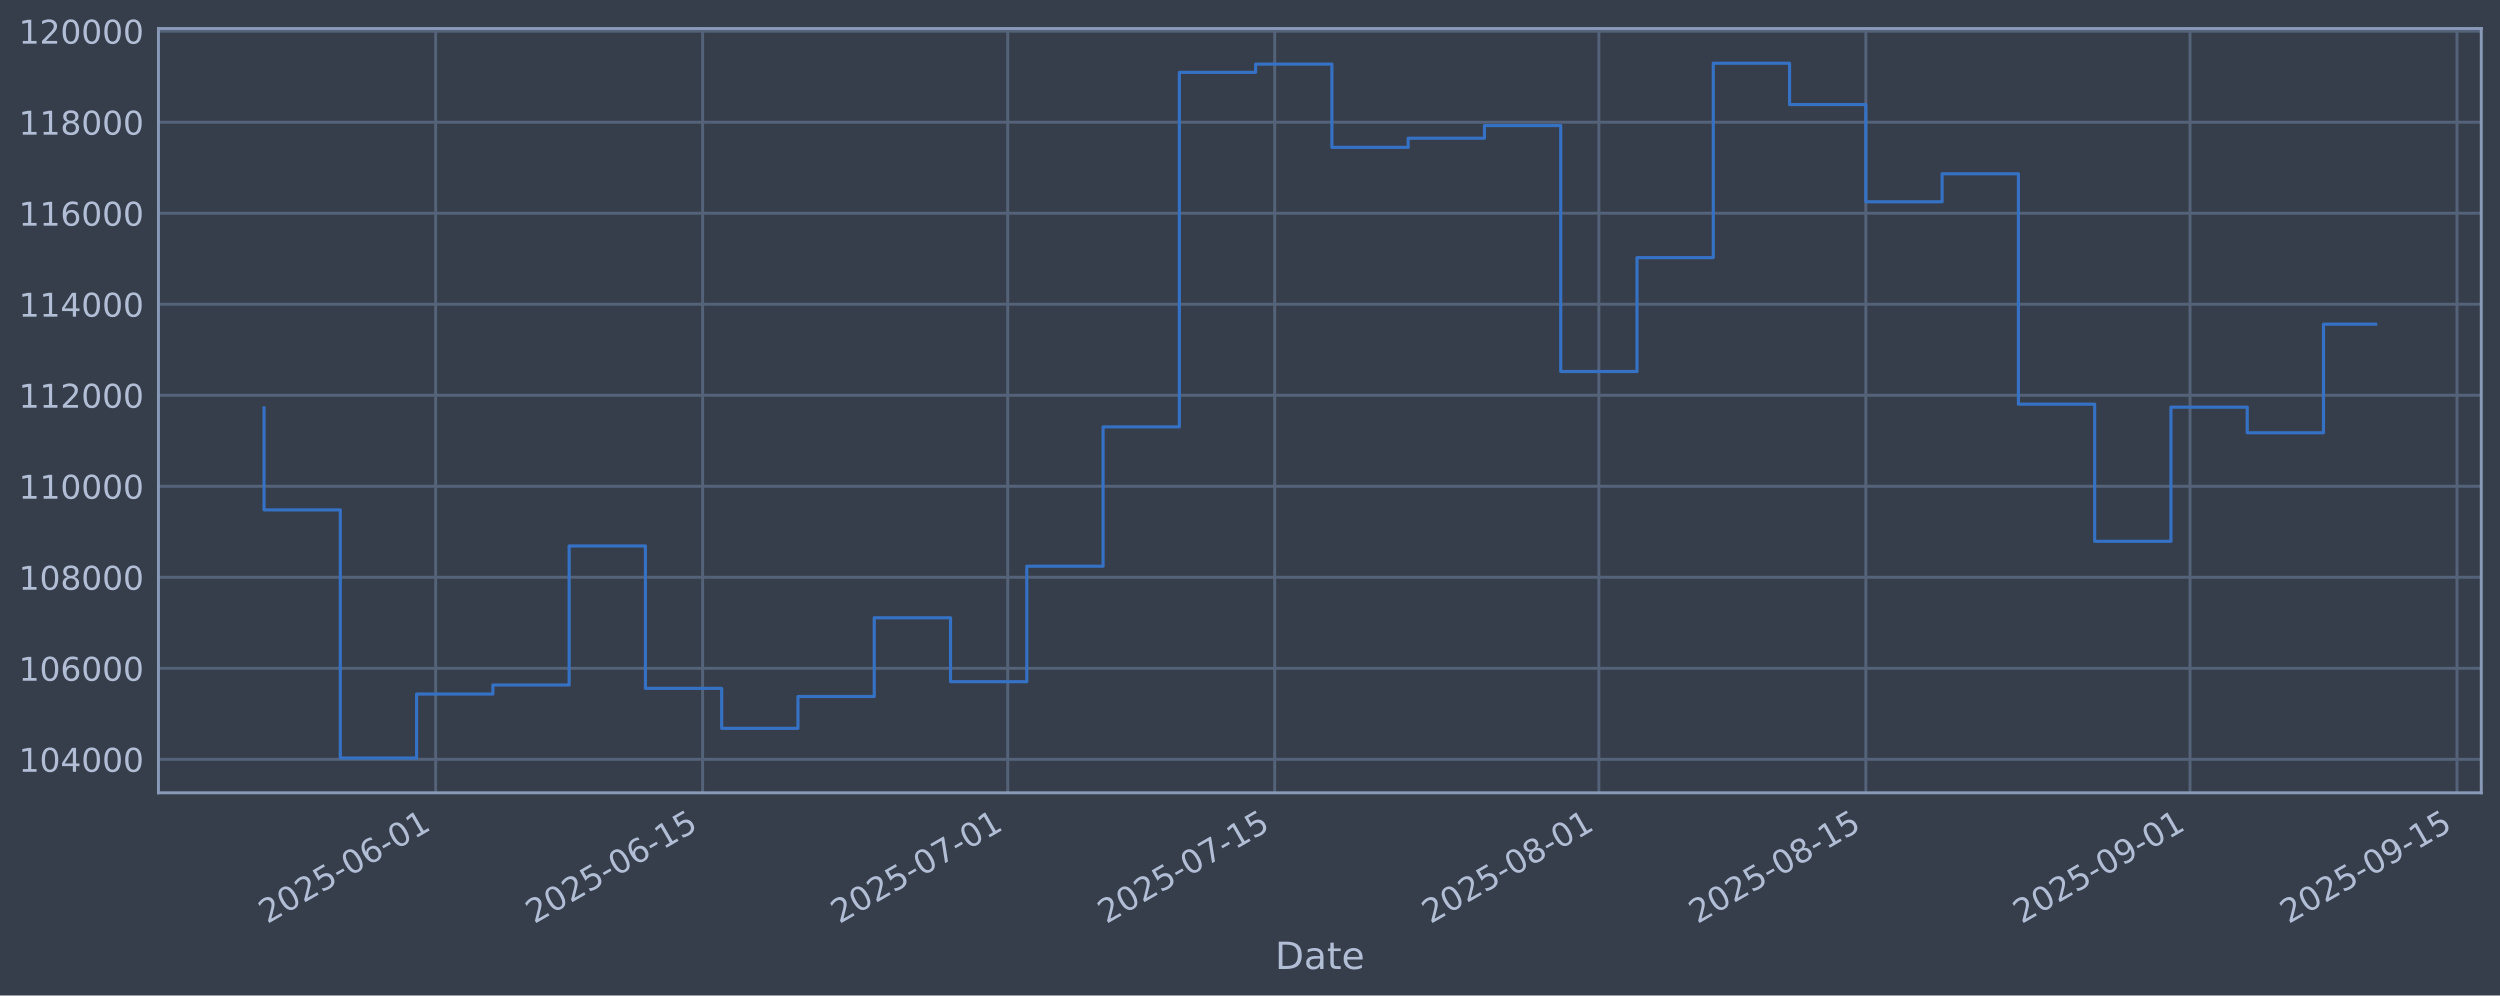
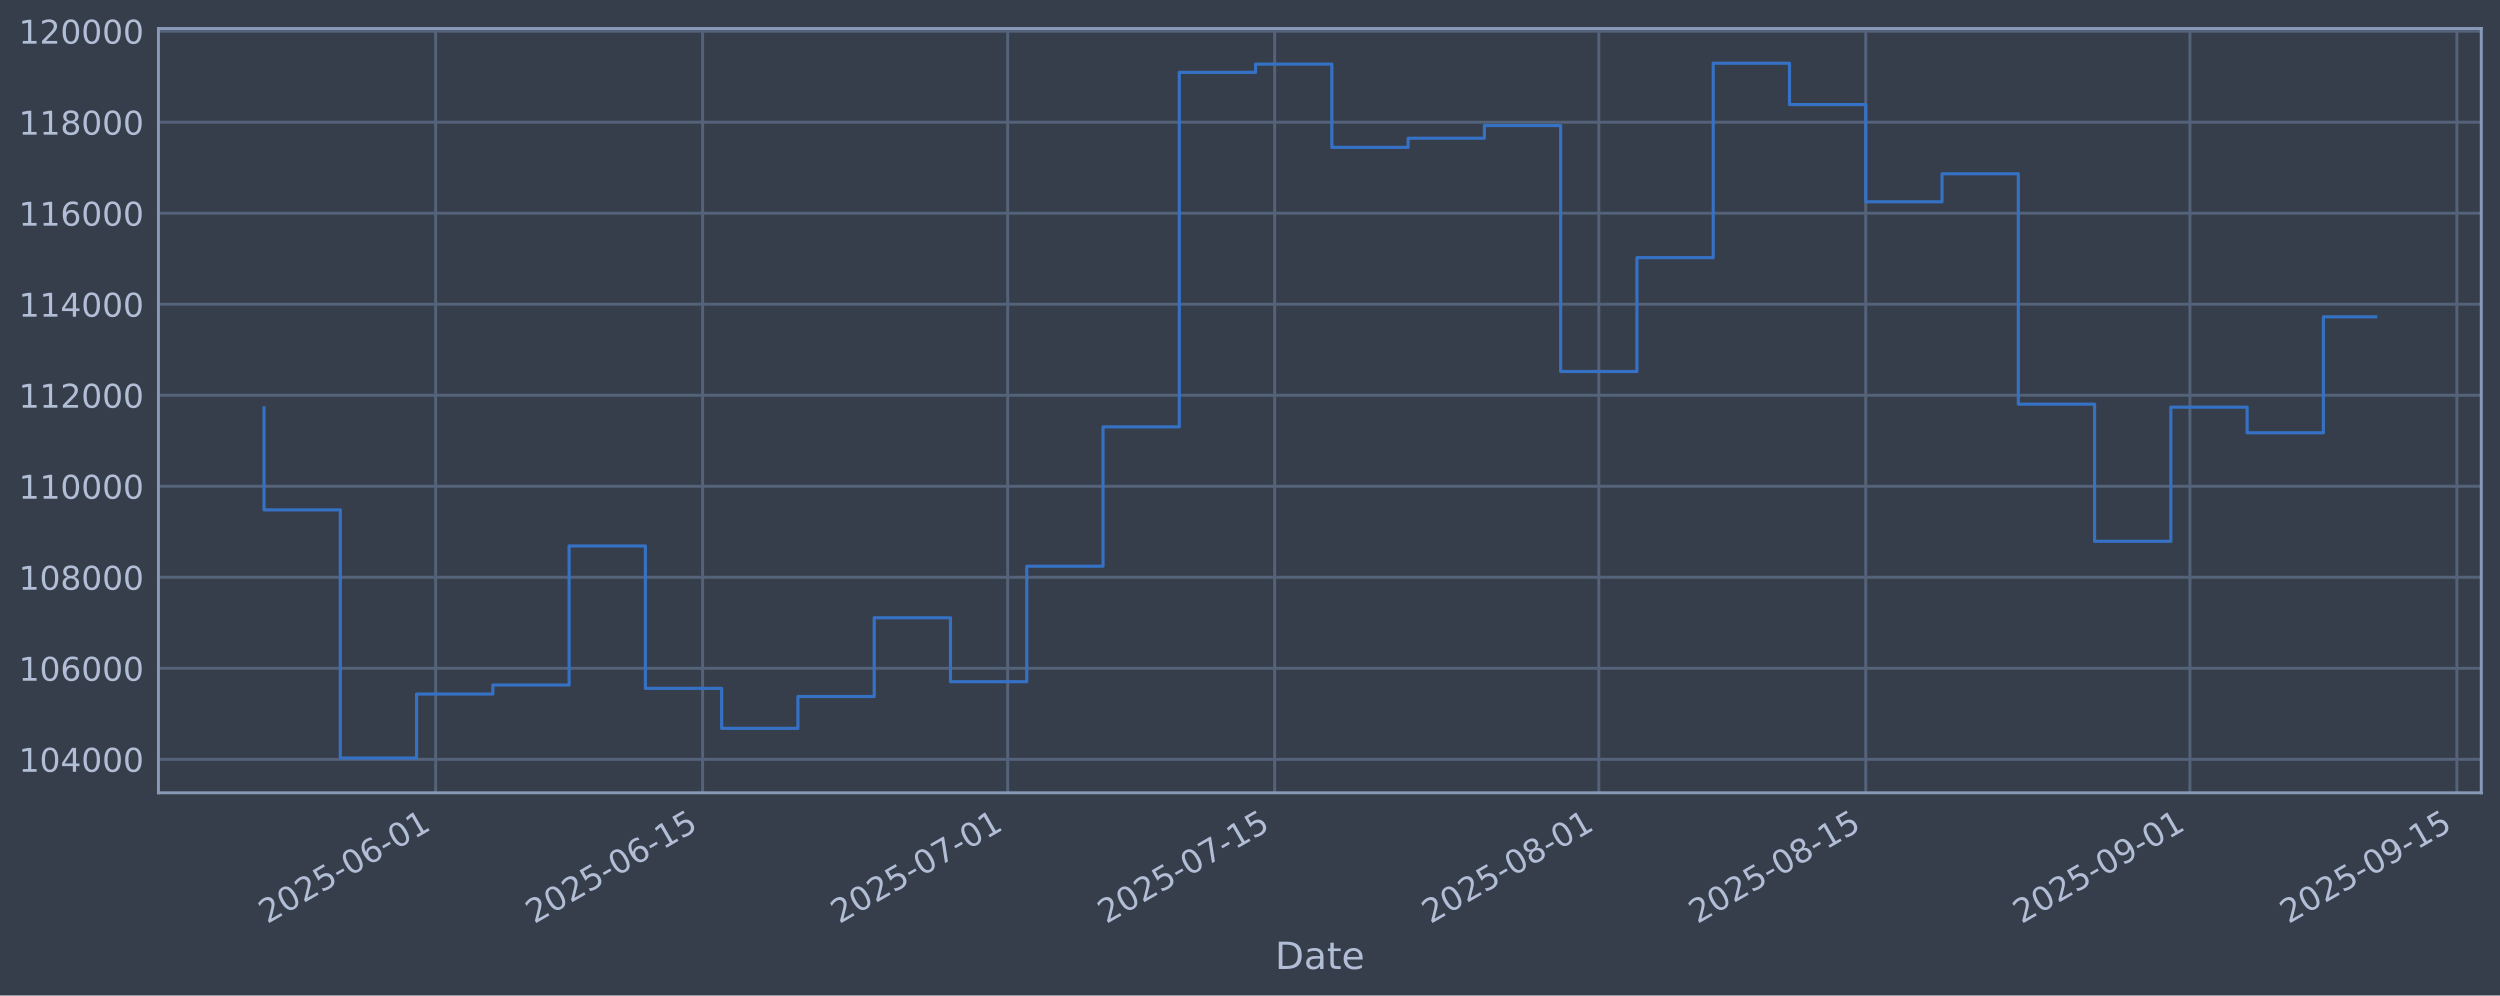
<svg xmlns="http://www.w3.org/2000/svg" xmlns:xlink="http://www.w3.org/1999/xlink" width="960.9pt" height="382.628pt" viewBox="0 0 960.9 382.628" version="1.1">
  <defs>
    <style type="text/css">*{stroke-linejoin: round; stroke-linecap: butt}</style>
  </defs>
  <g id="figure_1">
    <g id="patch_1">
      <path d="M 0 382.628  L 960.9 382.628  L 960.9 0  L 0 0  z " style="fill: #373e4b" />
    </g>
    <g id="axes_1">
      <g id="patch_2">
        <path d="M 60.901 304.718  L 953.701 304.718  L 953.701 10.958  L 60.901 10.958  z " style="fill: #373e4b" />
      </g>
      <g id="matplotlib.axis_1">
        <g id="xtick_1">
          <g id="line2d_1">
-             <path d="M 167.447 304.718  L 167.447 10.958  " clip-path="url(#pea776fb3c2)" style="fill: none; stroke: #546379; stroke-width: 1.12; stroke-linecap: square" />
+             <path d="M 167.444 304.718  L 167.444 10.958  " clip-path="url(#p27a076f632)" style="fill: none; stroke: #546379; stroke-width: 1.12; stroke-linecap: square" />
          </g>
          <g id="line2d_2" />
          <g id="text_1">
-             <g style="fill: #b1bed6" transform="translate(102.7216 355.2226) rotate(-30) scale(0.126 -0.126)">
+             <g style="fill: #b1bed6" transform="translate(102.7183 355.2226) rotate(-30) scale(0.126 -0.126)">
              <defs>
                <path id="DejaVuSans-32" d="M 1228 531  L 3431 531  L 3431 0  L 469 0  L 469 531  Q 828 903 1448 1529  Q 2069 2156 2228 2338  Q 2531 2678 2651 2914  Q 2772 3150 2772 3378  Q 2772 3750 2511 3984  Q 2250 4219 1831 4219  Q 1534 4219 1204 4116  Q 875 4013 500 3803  L 500 4441  Q 881 4594 1212 4672  Q 1544 4750 1819 4750  Q 2544 4750 2975 4387  Q 3406 4025 3406 3419  Q 3406 3131 3298 2873  Q 3191 2616 2906 2266  Q 2828 2175 2409 1742  Q 1991 1309 1228 531  z " transform="scale(0.015625)" />
                <path id="DejaVuSans-30" d="M 2034 4250  Q 1547 4250 1301 3770  Q 1056 3291 1056 2328  Q 1056 1369 1301 889  Q 1547 409 2034 409  Q 2525 409 2770 889  Q 3016 1369 3016 2328  Q 3016 3291 2770 3770  Q 2525 4250 2034 4250  z M 2034 4750  Q 2819 4750 3233 4129  Q 3647 3509 3647 2328  Q 3647 1150 3233 529  Q 2819 -91 2034 -91  Q 1250 -91 836 529  Q 422 1150 422 2328  Q 422 3509 836 4129  Q 1250 4750 2034 4750  z " transform="scale(0.015625)" />
                <path id="DejaVuSans-35" d="M 691 4666  L 3169 4666  L 3169 4134  L 1269 4134  L 1269 2991  Q 1406 3038 1543 3061  Q 1681 3084 1819 3084  Q 2600 3084 3056 2656  Q 3513 2228 3513 1497  Q 3513 744 3044 326  Q 2575 -91 1722 -91  Q 1428 -91 1123 -41  Q 819 9 494 109  L 494 744  Q 775 591 1075 516  Q 1375 441 1709 441  Q 2250 441 2565 725  Q 2881 1009 2881 1497  Q 2881 1984 2565 2268  Q 2250 2553 1709 2553  Q 1456 2553 1204 2497  Q 953 2441 691 2322  L 691 4666  z " transform="scale(0.015625)" />
                <path id="DejaVuSans-2d" d="M 313 2009  L 1997 2009  L 1997 1497  L 313 1497  L 313 2009  z " transform="scale(0.015625)" />
                <path id="DejaVuSans-36" d="M 2113 2584  Q 1688 2584 1439 2293  Q 1191 2003 1191 1497  Q 1191 994 1439 701  Q 1688 409 2113 409  Q 2538 409 2786 701  Q 3034 994 3034 1497  Q 3034 2003 2786 2293  Q 2538 2584 2113 2584  z M 3366 4563  L 3366 3988  Q 3128 4100 2886 4159  Q 2644 4219 2406 4219  Q 1781 4219 1451 3797  Q 1122 3375 1075 2522  Q 1259 2794 1537 2939  Q 1816 3084 2150 3084  Q 2853 3084 3261 2657  Q 3669 2231 3669 1497  Q 3669 778 3244 343  Q 2819 -91 2113 -91  Q 1303 -91 875 529  Q 447 1150 447 2328  Q 447 3434 972 4092  Q 1497 4750 2381 4750  Q 2619 4750 2861 4703  Q 3103 4656 3366 4563  z " transform="scale(0.015625)" />
                <path id="DejaVuSans-31" d="M 794 531  L 1825 531  L 1825 4091  L 703 3866  L 703 4441  L 1819 4666  L 2450 4666  L 2450 531  L 3481 531  L 3481 0  L 794 0  L 794 531  z " transform="scale(0.015625)" />
              </defs>
              <use xlink:href="#DejaVuSans-32" />
              <use xlink:href="#DejaVuSans-30" transform="translate(63.62305 0)" />
              <use xlink:href="#DejaVuSans-32" transform="translate(127.2461 0)" />
              <use xlink:href="#DejaVuSans-35" transform="translate(190.8691 0)" />
              <use xlink:href="#DejaVuSans-2d" transform="translate(254.4922 0)" />
              <use xlink:href="#DejaVuSans-30" transform="translate(290.5762 0)" />
              <use xlink:href="#DejaVuSans-36" transform="translate(354.1992 0)" />
              <use xlink:href="#DejaVuSans-2d" transform="translate(417.8223 0)" />
              <use xlink:href="#DejaVuSans-30" transform="translate(453.9062 0)" />
              <use xlink:href="#DejaVuSans-31" transform="translate(517.5293 0)" />
            </g>
          </g>
        </g>
        <g id="xtick_2">
          <g id="line2d_3">
-             <path d="M 270.059 304.718  L 270.059 10.958  " clip-path="url(#pea776fb3c2)" style="fill: none; stroke: #546379; stroke-width: 1.12; stroke-linecap: square" />
+             <path d="M 270.051 304.718  L 270.051 10.958  " clip-path="url(#p27a076f632)" style="fill: none; stroke: #546379; stroke-width: 1.12; stroke-linecap: square" />
          </g>
          <g id="line2d_4" />
          <g id="text_2">
-             <g style="fill: #b1bed6" transform="translate(205.3334 355.2226) rotate(-30) scale(0.126 -0.126)">
+             <g style="fill: #b1bed6" transform="translate(205.3251 355.2226) rotate(-30) scale(0.126 -0.126)">
              <use xlink:href="#DejaVuSans-32" />
              <use xlink:href="#DejaVuSans-30" transform="translate(63.62305 0)" />
              <use xlink:href="#DejaVuSans-32" transform="translate(127.2461 0)" />
              <use xlink:href="#DejaVuSans-35" transform="translate(190.8691 0)" />
              <use xlink:href="#DejaVuSans-2d" transform="translate(254.4922 0)" />
              <use xlink:href="#DejaVuSans-30" transform="translate(290.5762 0)" />
              <use xlink:href="#DejaVuSans-36" transform="translate(354.1992 0)" />
              <use xlink:href="#DejaVuSans-2d" transform="translate(417.8223 0)" />
              <use xlink:href="#DejaVuSans-31" transform="translate(453.9062 0)" />
              <use xlink:href="#DejaVuSans-35" transform="translate(517.5293 0)" />
            </g>
          </g>
        </g>
        <g id="xtick_3">
          <g id="line2d_5">
-             <path d="M 387.33 304.718  L 387.33 10.958  " clip-path="url(#pea776fb3c2)" style="fill: none; stroke: #546379; stroke-width: 1.12; stroke-linecap: square" />
+             <path d="M 387.316 304.718  L 387.316 10.958  " clip-path="url(#p27a076f632)" style="fill: none; stroke: #546379; stroke-width: 1.12; stroke-linecap: square" />
          </g>
          <g id="line2d_6" />
          <g id="text_3">
-             <g style="fill: #b1bed6" transform="translate(322.6041 355.2226) rotate(-30) scale(0.126 -0.126)">
+             <g style="fill: #b1bed6" transform="translate(322.59 355.2226) rotate(-30) scale(0.126 -0.126)">
              <defs>
                <path id="DejaVuSans-37" d="M 525 4666  L 3525 4666  L 3525 4397  L 1831 0  L 1172 0  L 2766 4134  L 525 4134  L 525 4666  z " transform="scale(0.015625)" />
              </defs>
              <use xlink:href="#DejaVuSans-32" />
              <use xlink:href="#DejaVuSans-30" transform="translate(63.62305 0)" />
              <use xlink:href="#DejaVuSans-32" transform="translate(127.2461 0)" />
              <use xlink:href="#DejaVuSans-35" transform="translate(190.8691 0)" />
              <use xlink:href="#DejaVuSans-2d" transform="translate(254.4922 0)" />
              <use xlink:href="#DejaVuSans-30" transform="translate(290.5762 0)" />
              <use xlink:href="#DejaVuSans-37" transform="translate(354.1992 0)" />
              <use xlink:href="#DejaVuSans-2d" transform="translate(417.8223 0)" />
              <use xlink:href="#DejaVuSans-30" transform="translate(453.9062 0)" />
              <use xlink:href="#DejaVuSans-31" transform="translate(517.5293 0)" />
            </g>
          </g>
        </g>
        <g id="xtick_4">
          <g id="line2d_7">
-             <path d="M 489.941 304.718  L 489.941 10.958  " clip-path="url(#pea776fb3c2)" style="fill: none; stroke: #546379; stroke-width: 1.12; stroke-linecap: square" />
+             <path d="M 489.922 304.718  L 489.922 10.958  " clip-path="url(#p27a076f632)" style="fill: none; stroke: #546379; stroke-width: 1.12; stroke-linecap: square" />
          </g>
          <g id="line2d_8" />
          <g id="text_4">
-             <g style="fill: #b1bed6" transform="translate(425.2159 355.2226) rotate(-30) scale(0.126 -0.126)">
+             <g style="fill: #b1bed6" transform="translate(425.1968 355.2226) rotate(-30) scale(0.126 -0.126)">
              <use xlink:href="#DejaVuSans-32" />
              <use xlink:href="#DejaVuSans-30" transform="translate(63.62305 0)" />
              <use xlink:href="#DejaVuSans-32" transform="translate(127.2461 0)" />
              <use xlink:href="#DejaVuSans-35" transform="translate(190.8691 0)" />
              <use xlink:href="#DejaVuSans-2d" transform="translate(254.4922 0)" />
              <use xlink:href="#DejaVuSans-30" transform="translate(290.5762 0)" />
              <use xlink:href="#DejaVuSans-37" transform="translate(354.1992 0)" />
              <use xlink:href="#DejaVuSans-2d" transform="translate(417.8223 0)" />
              <use xlink:href="#DejaVuSans-31" transform="translate(453.9062 0)" />
              <use xlink:href="#DejaVuSans-35" transform="translate(517.5293 0)" />
            </g>
          </g>
        </g>
        <g id="xtick_5">
          <g id="line2d_9">
-             <path d="M 614.541 304.718  L 614.541 10.958  " clip-path="url(#pea776fb3c2)" style="fill: none; stroke: #546379; stroke-width: 1.12; stroke-linecap: square" />
+             <path d="M 614.516 304.718  L 614.516 10.958  " clip-path="url(#p27a076f632)" style="fill: none; stroke: #546379; stroke-width: 1.12; stroke-linecap: square" />
          </g>
          <g id="line2d_10" />
          <g id="text_5">
-             <g style="fill: #b1bed6" transform="translate(549.816 355.2226) rotate(-30) scale(0.126 -0.126)">
+             <g style="fill: #b1bed6" transform="translate(549.7908 355.2226) rotate(-30) scale(0.126 -0.126)">
              <defs>
                <path id="DejaVuSans-38" d="M 2034 2216  Q 1584 2216 1326 1975  Q 1069 1734 1069 1313  Q 1069 891 1326 650  Q 1584 409 2034 409  Q 2484 409 2743 651  Q 3003 894 3003 1313  Q 3003 1734 2745 1975  Q 2488 2216 2034 2216  z M 1403 2484  Q 997 2584 770 2862  Q 544 3141 544 3541  Q 544 4100 942 4425  Q 1341 4750 2034 4750  Q 2731 4750 3128 4425  Q 3525 4100 3525 3541  Q 3525 3141 3298 2862  Q 3072 2584 2669 2484  Q 3125 2378 3379 2068  Q 3634 1759 3634 1313  Q 3634 634 3220 271  Q 2806 -91 2034 -91  Q 1263 -91 848 271  Q 434 634 434 1313  Q 434 1759 690 2068  Q 947 2378 1403 2484  z M 1172 3481  Q 1172 3119 1398 2916  Q 1625 2713 2034 2713  Q 2441 2713 2670 2916  Q 2900 3119 2900 3481  Q 2900 3844 2670 4047  Q 2441 4250 2034 4250  Q 1625 4250 1398 4047  Q 1172 3844 1172 3481  z " transform="scale(0.015625)" />
              </defs>
              <use xlink:href="#DejaVuSans-32" />
              <use xlink:href="#DejaVuSans-30" transform="translate(63.62305 0)" />
              <use xlink:href="#DejaVuSans-32" transform="translate(127.2461 0)" />
              <use xlink:href="#DejaVuSans-35" transform="translate(190.8691 0)" />
              <use xlink:href="#DejaVuSans-2d" transform="translate(254.4922 0)" />
              <use xlink:href="#DejaVuSans-30" transform="translate(290.5762 0)" />
              <use xlink:href="#DejaVuSans-38" transform="translate(354.1992 0)" />
              <use xlink:href="#DejaVuSans-2d" transform="translate(417.8223 0)" />
              <use xlink:href="#DejaVuSans-30" transform="translate(453.9062 0)" />
              <use xlink:href="#DejaVuSans-31" transform="translate(517.5293 0)" />
            </g>
          </g>
        </g>
        <g id="xtick_6">
          <g id="line2d_11">
-             <path d="M 717.153 304.718  L 717.153 10.958  " clip-path="url(#pea776fb3c2)" style="fill: none; stroke: #546379; stroke-width: 1.12; stroke-linecap: square" />
+             <path d="M 717.123 304.718  L 717.123 10.958  " clip-path="url(#p27a076f632)" style="fill: none; stroke: #546379; stroke-width: 1.12; stroke-linecap: square" />
          </g>
          <g id="line2d_12" />
          <g id="text_6">
-             <g style="fill: #b1bed6" transform="translate(652.4278 355.2226) rotate(-30) scale(0.126 -0.126)">
+             <g style="fill: #b1bed6" transform="translate(652.3976 355.2226) rotate(-30) scale(0.126 -0.126)">
              <use xlink:href="#DejaVuSans-32" />
              <use xlink:href="#DejaVuSans-30" transform="translate(63.62305 0)" />
              <use xlink:href="#DejaVuSans-32" transform="translate(127.2461 0)" />
              <use xlink:href="#DejaVuSans-35" transform="translate(190.8691 0)" />
              <use xlink:href="#DejaVuSans-2d" transform="translate(254.4922 0)" />
              <use xlink:href="#DejaVuSans-30" transform="translate(290.5762 0)" />
              <use xlink:href="#DejaVuSans-38" transform="translate(354.1992 0)" />
              <use xlink:href="#DejaVuSans-2d" transform="translate(417.8223 0)" />
              <use xlink:href="#DejaVuSans-31" transform="translate(453.9062 0)" />
              <use xlink:href="#DejaVuSans-35" transform="translate(517.5293 0)" />
            </g>
          </g>
        </g>
        <g id="xtick_7">
          <g id="line2d_13">
-             <path d="M 841.753 304.718  L 841.753 10.958  " clip-path="url(#pea776fb3c2)" style="fill: none; stroke: #546379; stroke-width: 1.12; stroke-linecap: square" />
+             <path d="M 841.717 304.718  L 841.717 10.958  " clip-path="url(#p27a076f632)" style="fill: none; stroke: #546379; stroke-width: 1.12; stroke-linecap: square" />
          </g>
          <g id="line2d_14" />
          <g id="text_7">
-             <g style="fill: #b1bed6" transform="translate(777.0279 355.2226) rotate(-30) scale(0.126 -0.126)">
+             <g style="fill: #b1bed6" transform="translate(776.9915 355.2226) rotate(-30) scale(0.126 -0.126)">
              <defs>
                <path id="DejaVuSans-39" d="M 703 97  L 703 672  Q 941 559 1184 500  Q 1428 441 1663 441  Q 2288 441 2617 861  Q 2947 1281 2994 2138  Q 2813 1869 2534 1725  Q 2256 1581 1919 1581  Q 1219 1581 811 2004  Q 403 2428 403 3163  Q 403 3881 828 4315  Q 1253 4750 1959 4750  Q 2769 4750 3195 4129  Q 3622 3509 3622 2328  Q 3622 1225 3098 567  Q 2575 -91 1691 -91  Q 1453 -91 1209 -44  Q 966 3 703 97  z M 1959 2075  Q 2384 2075 2632 2365  Q 2881 2656 2881 3163  Q 2881 3666 2632 3958  Q 2384 4250 1959 4250  Q 1534 4250 1286 3958  Q 1038 3666 1038 3163  Q 1038 2656 1286 2365  Q 1534 2075 1959 2075  z " transform="scale(0.015625)" />
              </defs>
              <use xlink:href="#DejaVuSans-32" />
              <use xlink:href="#DejaVuSans-30" transform="translate(63.62305 0)" />
              <use xlink:href="#DejaVuSans-32" transform="translate(127.2461 0)" />
              <use xlink:href="#DejaVuSans-35" transform="translate(190.8691 0)" />
              <use xlink:href="#DejaVuSans-2d" transform="translate(254.4922 0)" />
              <use xlink:href="#DejaVuSans-30" transform="translate(290.5762 0)" />
              <use xlink:href="#DejaVuSans-39" transform="translate(354.1992 0)" />
              <use xlink:href="#DejaVuSans-2d" transform="translate(417.8223 0)" />
              <use xlink:href="#DejaVuSans-30" transform="translate(453.9062 0)" />
              <use xlink:href="#DejaVuSans-31" transform="translate(517.5293 0)" />
            </g>
          </g>
        </g>
        <g id="xtick_8">
          <g id="line2d_15">
-             <path d="M 944.365 304.718  L 944.365 10.958  " clip-path="url(#pea776fb3c2)" style="fill: none; stroke: #546379; stroke-width: 1.12; stroke-linecap: square" />
+             <path d="M 944.324 304.718  L 944.324 10.958  " clip-path="url(#p27a076f632)" style="fill: none; stroke: #546379; stroke-width: 1.12; stroke-linecap: square" />
          </g>
          <g id="line2d_16" />
          <g id="text_8">
-             <g style="fill: #b1bed6" transform="translate(879.6397 355.2226) rotate(-30) scale(0.126 -0.126)">
+             <g style="fill: #b1bed6" transform="translate(879.5983 355.2226) rotate(-30) scale(0.126 -0.126)">
              <use xlink:href="#DejaVuSans-32" />
              <use xlink:href="#DejaVuSans-30" transform="translate(63.62305 0)" />
              <use xlink:href="#DejaVuSans-32" transform="translate(127.2461 0)" />
              <use xlink:href="#DejaVuSans-35" transform="translate(190.8691 0)" />
              <use xlink:href="#DejaVuSans-2d" transform="translate(254.4922 0)" />
              <use xlink:href="#DejaVuSans-30" transform="translate(290.5762 0)" />
              <use xlink:href="#DejaVuSans-39" transform="translate(354.1992 0)" />
              <use xlink:href="#DejaVuSans-2d" transform="translate(417.8223 0)" />
              <use xlink:href="#DejaVuSans-31" transform="translate(453.9062 0)" />
              <use xlink:href="#DejaVuSans-35" transform="translate(517.5293 0)" />
            </g>
          </g>
        </g>
        <g id="text_9">
          <g style="fill: #b1bed6" transform="translate(490.0914 372.4337) scale(0.144 -0.144)">
            <defs>
              <path id="DejaVuSans-44" d="M 1259 4147  L 1259 519  L 2022 519  Q 2988 519 3436 956  Q 3884 1394 3884 2338  Q 3884 3275 3436 3711  Q 2988 4147 2022 4147  L 1259 4147  z M 628 4666  L 1925 4666  Q 3281 4666 3915 4102  Q 4550 3538 4550 2338  Q 4550 1131 3912 565  Q 3275 0 1925 0  L 628 0  L 628 4666  z " transform="scale(0.015625)" />
              <path id="DejaVuSans-61" d="M 2194 1759  Q 1497 1759 1228 1600  Q 959 1441 959 1056  Q 959 750 1161 570  Q 1363 391 1709 391  Q 2188 391 2477 730  Q 2766 1069 2766 1631  L 2766 1759  L 2194 1759  z M 3341 1997  L 3341 0  L 2766 0  L 2766 531  Q 2569 213 2275 61  Q 1981 -91 1556 -91  Q 1019 -91 701 211  Q 384 513 384 1019  Q 384 1609 779 1909  Q 1175 2209 1959 2209  L 2766 2209  L 2766 2266  Q 2766 2663 2505 2880  Q 2244 3097 1772 3097  Q 1472 3097 1187 3025  Q 903 2953 641 2809  L 641 3341  Q 956 3463 1253 3523  Q 1550 3584 1831 3584  Q 2591 3584 2966 3190  Q 3341 2797 3341 1997  z " transform="scale(0.015625)" />
              <path id="DejaVuSans-74" d="M 1172 4494  L 1172 3500  L 2356 3500  L 2356 3053  L 1172 3053  L 1172 1153  Q 1172 725 1289 603  Q 1406 481 1766 481  L 2356 481  L 2356 0  L 1766 0  Q 1100 0 847 248  Q 594 497 594 1153  L 594 3053  L 172 3053  L 172 3500  L 594 3500  L 594 4494  L 1172 4494  z " transform="scale(0.015625)" />
              <path id="DejaVuSans-65" d="M 3597 1894  L 3597 1613  L 953 1613  Q 991 1019 1311 708  Q 1631 397 2203 397  Q 2534 397 2845 478  Q 3156 559 3463 722  L 3463 178  Q 3153 47 2828 -22  Q 2503 -91 2169 -91  Q 1331 -91 842 396  Q 353 884 353 1716  Q 353 2575 817 3079  Q 1281 3584 2069 3584  Q 2775 3584 3186 3129  Q 3597 2675 3597 1894  z M 3022 2063  Q 3016 2534 2758 2815  Q 2500 3097 2075 3097  Q 1594 3097 1305 2825  Q 1016 2553 972 2059  L 3022 2063  z " transform="scale(0.015625)" />
            </defs>
            <use xlink:href="#DejaVuSans-44" />
            <use xlink:href="#DejaVuSans-61" transform="translate(77.00195 0)" />
            <use xlink:href="#DejaVuSans-74" transform="translate(138.2812 0)" />
            <use xlink:href="#DejaVuSans-65" transform="translate(177.4902 0)" />
          </g>
        </g>
      </g>
      <g id="matplotlib.axis_2">
        <g id="ytick_1">
          <g id="line2d_17">
-             <path d="M 60.901 291.85  L 953.701 291.85  " clip-path="url(#pea776fb3c2)" style="fill: none; stroke: #546379; stroke-width: 1.12; stroke-linecap: square" />
+             <path d="M 60.901 291.85  L 953.701 291.85  " clip-path="url(#p27a076f632)" style="fill: none; stroke: #546379; stroke-width: 1.12; stroke-linecap: square" />
          </g>
          <g id="line2d_18" />
          <g id="text_10">
            <g style="fill: #b1bed6" transform="translate(7.2 296.6367) scale(0.126 -0.126)">
              <defs>
                <path id="DejaVuSans-34" d="M 2419 4116  L 825 1625  L 2419 1625  L 2419 4116  z M 2253 4666  L 3047 4666  L 3047 1625  L 3713 1625  L 3713 1100  L 3047 1100  L 3047 0  L 2419 0  L 2419 1100  L 313 1100  L 313 1709  L 2253 4666  z " transform="scale(0.015625)" />
              </defs>
              <use xlink:href="#DejaVuSans-31" />
              <use xlink:href="#DejaVuSans-30" transform="translate(63.62305 0)" />
              <use xlink:href="#DejaVuSans-34" transform="translate(127.2461 0)" />
              <use xlink:href="#DejaVuSans-30" transform="translate(190.8691 0)" />
              <use xlink:href="#DejaVuSans-30" transform="translate(254.4922 0)" />
              <use xlink:href="#DejaVuSans-30" transform="translate(318.1152 0)" />
            </g>
          </g>
        </g>
        <g id="ytick_2">
          <g id="line2d_19">
-             <path d="M 60.901 256.867  L 953.701 256.867  " clip-path="url(#pea776fb3c2)" style="fill: none; stroke: #546379; stroke-width: 1.12; stroke-linecap: square" />
+             <path d="M 60.901 256.867  L 953.701 256.867  " clip-path="url(#p27a076f632)" style="fill: none; stroke: #546379; stroke-width: 1.12; stroke-linecap: square" />
          </g>
          <g id="line2d_20" />
          <g id="text_11">
            <g style="fill: #b1bed6" transform="translate(7.2 261.6538) scale(0.126 -0.126)">
              <use xlink:href="#DejaVuSans-31" />
              <use xlink:href="#DejaVuSans-30" transform="translate(63.62305 0)" />
              <use xlink:href="#DejaVuSans-36" transform="translate(127.2461 0)" />
              <use xlink:href="#DejaVuSans-30" transform="translate(190.8691 0)" />
              <use xlink:href="#DejaVuSans-30" transform="translate(254.4922 0)" />
              <use xlink:href="#DejaVuSans-30" transform="translate(318.1152 0)" />
            </g>
          </g>
        </g>
        <g id="ytick_3">
          <g id="line2d_21">
-             <path d="M 60.901 221.884  L 953.701 221.884  " clip-path="url(#pea776fb3c2)" style="fill: none; stroke: #546379; stroke-width: 1.12; stroke-linecap: square" />
+             <path d="M 60.901 221.884  L 953.701 221.884  " clip-path="url(#p27a076f632)" style="fill: none; stroke: #546379; stroke-width: 1.12; stroke-linecap: square" />
          </g>
          <g id="line2d_22" />
          <g id="text_12">
            <g style="fill: #b1bed6" transform="translate(7.2 226.671) scale(0.126 -0.126)">
              <use xlink:href="#DejaVuSans-31" />
              <use xlink:href="#DejaVuSans-30" transform="translate(63.62305 0)" />
              <use xlink:href="#DejaVuSans-38" transform="translate(127.2461 0)" />
              <use xlink:href="#DejaVuSans-30" transform="translate(190.8691 0)" />
              <use xlink:href="#DejaVuSans-30" transform="translate(254.4922 0)" />
              <use xlink:href="#DejaVuSans-30" transform="translate(318.1152 0)" />
            </g>
          </g>
        </g>
        <g id="ytick_4">
          <g id="line2d_23">
-             <path d="M 60.901 186.901  L 953.701 186.901  " clip-path="url(#pea776fb3c2)" style="fill: none; stroke: #546379; stroke-width: 1.12; stroke-linecap: square" />
+             <path d="M 60.901 186.901  L 953.701 186.901  " clip-path="url(#p27a076f632)" style="fill: none; stroke: #546379; stroke-width: 1.12; stroke-linecap: square" />
          </g>
          <g id="line2d_24" />
          <g id="text_13">
            <g style="fill: #b1bed6" transform="translate(7.2 191.6882) scale(0.126 -0.126)">
              <use xlink:href="#DejaVuSans-31" />
              <use xlink:href="#DejaVuSans-31" transform="translate(63.62305 0)" />
              <use xlink:href="#DejaVuSans-30" transform="translate(127.2461 0)" />
              <use xlink:href="#DejaVuSans-30" transform="translate(190.8691 0)" />
              <use xlink:href="#DejaVuSans-30" transform="translate(254.4922 0)" />
              <use xlink:href="#DejaVuSans-30" transform="translate(318.1152 0)" />
            </g>
          </g>
        </g>
        <g id="ytick_5">
          <g id="line2d_25">
-             <path d="M 60.901 151.918  L 953.701 151.918  " clip-path="url(#pea776fb3c2)" style="fill: none; stroke: #546379; stroke-width: 1.12; stroke-linecap: square" />
+             <path d="M 60.901 151.918  L 953.701 151.918  " clip-path="url(#p27a076f632)" style="fill: none; stroke: #546379; stroke-width: 1.12; stroke-linecap: square" />
          </g>
          <g id="line2d_26" />
          <g id="text_14">
            <g style="fill: #b1bed6" transform="translate(7.2 156.7053) scale(0.126 -0.126)">
              <use xlink:href="#DejaVuSans-31" />
              <use xlink:href="#DejaVuSans-31" transform="translate(63.62305 0)" />
              <use xlink:href="#DejaVuSans-32" transform="translate(127.2461 0)" />
              <use xlink:href="#DejaVuSans-30" transform="translate(190.8691 0)" />
              <use xlink:href="#DejaVuSans-30" transform="translate(254.4922 0)" />
              <use xlink:href="#DejaVuSans-30" transform="translate(318.1152 0)" />
            </g>
          </g>
        </g>
        <g id="ytick_6">
          <g id="line2d_27">
-             <path d="M 60.901 116.936  L 953.701 116.936  " clip-path="url(#pea776fb3c2)" style="fill: none; stroke: #546379; stroke-width: 1.12; stroke-linecap: square" />
+             <path d="M 60.901 116.936  L 953.701 116.936  " clip-path="url(#p27a076f632)" style="fill: none; stroke: #546379; stroke-width: 1.12; stroke-linecap: square" />
          </g>
          <g id="line2d_28" />
          <g id="text_15">
            <g style="fill: #b1bed6" transform="translate(7.2 121.7225) scale(0.126 -0.126)">
              <use xlink:href="#DejaVuSans-31" />
              <use xlink:href="#DejaVuSans-31" transform="translate(63.62305 0)" />
              <use xlink:href="#DejaVuSans-34" transform="translate(127.2461 0)" />
              <use xlink:href="#DejaVuSans-30" transform="translate(190.8691 0)" />
              <use xlink:href="#DejaVuSans-30" transform="translate(254.4922 0)" />
              <use xlink:href="#DejaVuSans-30" transform="translate(318.1152 0)" />
            </g>
          </g>
        </g>
        <g id="ytick_7">
          <g id="line2d_29">
-             <path d="M 60.901 81.953  L 953.701 81.953  " clip-path="url(#pea776fb3c2)" style="fill: none; stroke: #546379; stroke-width: 1.12; stroke-linecap: square" />
+             <path d="M 60.901 81.953  L 953.701 81.953  " clip-path="url(#p27a076f632)" style="fill: none; stroke: #546379; stroke-width: 1.12; stroke-linecap: square" />
          </g>
          <g id="line2d_30" />
          <g id="text_16">
            <g style="fill: #b1bed6" transform="translate(7.2 86.73969) scale(0.126 -0.126)">
              <use xlink:href="#DejaVuSans-31" />
              <use xlink:href="#DejaVuSans-31" transform="translate(63.62305 0)" />
              <use xlink:href="#DejaVuSans-36" transform="translate(127.2461 0)" />
              <use xlink:href="#DejaVuSans-30" transform="translate(190.8691 0)" />
              <use xlink:href="#DejaVuSans-30" transform="translate(254.4922 0)" />
              <use xlink:href="#DejaVuSans-30" transform="translate(318.1152 0)" />
            </g>
          </g>
        </g>
        <g id="ytick_8">
          <g id="line2d_31">
-             <path d="M 60.901 46.97  L 953.701 46.97  " clip-path="url(#pea776fb3c2)" style="fill: none; stroke: #546379; stroke-width: 1.12; stroke-linecap: square" />
+             <path d="M 60.901 46.97  L 953.701 46.97  " clip-path="url(#p27a076f632)" style="fill: none; stroke: #546379; stroke-width: 1.12; stroke-linecap: square" />
          </g>
          <g id="line2d_32" />
          <g id="text_17">
            <g style="fill: #b1bed6" transform="translate(7.2 51.75686) scale(0.126 -0.126)">
              <use xlink:href="#DejaVuSans-31" />
              <use xlink:href="#DejaVuSans-31" transform="translate(63.62305 0)" />
              <use xlink:href="#DejaVuSans-38" transform="translate(127.2461 0)" />
              <use xlink:href="#DejaVuSans-30" transform="translate(190.8691 0)" />
              <use xlink:href="#DejaVuSans-30" transform="translate(254.4922 0)" />
              <use xlink:href="#DejaVuSans-30" transform="translate(318.1152 0)" />
            </g>
          </g>
        </g>
        <g id="ytick_9">
          <g id="line2d_33">
-             <path d="M 60.901 11.987  L 953.701 11.987  " clip-path="url(#pea776fb3c2)" style="fill: none; stroke: #546379; stroke-width: 1.12; stroke-linecap: square" />
+             <path d="M 60.901 11.987  L 953.701 11.987  " clip-path="url(#p27a076f632)" style="fill: none; stroke: #546379; stroke-width: 1.12; stroke-linecap: square" />
          </g>
          <g id="line2d_34" />
          <g id="text_18">
            <g style="fill: #b1bed6" transform="translate(7.2 16.77403) scale(0.126 -0.126)">
              <use xlink:href="#DejaVuSans-31" />
              <use xlink:href="#DejaVuSans-32" transform="translate(63.62305 0)" />
              <use xlink:href="#DejaVuSans-30" transform="translate(127.2461 0)" />
              <use xlink:href="#DejaVuSans-30" transform="translate(190.8691 0)" />
              <use xlink:href="#DejaVuSans-30" transform="translate(254.4922 0)" />
              <use xlink:href="#DejaVuSans-30" transform="translate(318.1152 0)" />
            </g>
          </g>
        </g>
      </g>
      <g id="line2d_35">
-         <path d="M 101.482 156.778  L 101.482 195.974  L 130.8 195.974  L 130.8 291.366  L 160.118 291.366  L 160.118 266.759  L 189.435 266.759  L 189.435 263.286  L 218.753 263.286  L 218.753 209.841  L 248.071 209.841  L 248.071 264.586  L 277.388 264.586  L 277.388 279.95  L 306.706 279.95  L 306.706 267.706  L 336.024 267.706  L 336.024 237.446  L 365.341 237.446  L 365.341 262.012  L 394.659 262.012  L 394.659 217.631  L 423.977 217.631  L 423.977 164.07  L 453.294 164.07  L 453.294 27.81  L 482.612 27.81  L 482.612 24.636  L 511.93 24.636  L 511.93 56.646  L 541.247 56.646  L 541.247 53.121  L 570.565 53.121  L 570.565 48.272  L 599.883 48.272  L 599.883 142.793  L 629.2 142.793  L 629.2 99.016  L 658.518 99.016  L 658.518 24.311  L 687.836 24.311  L 687.836 40.185  L 717.153 40.185  L 717.153 77.56  L 746.471 77.56  L 746.471 66.788  L 775.789 66.788  L 775.789 155.356  L 805.106 155.356  L 805.106 208.052  L 834.424 208.052  L 834.424 156.509  L 863.742 156.509  L 863.742 166.341  L 893.059 166.341  L 893.059 124.59  L 913.119 124.59  " clip-path="url(#pea776fb3c2)" style="fill: none; stroke: #3572c6; stroke-width: 1.2; stroke-linecap: square" />
+         <path d="M 101.482 156.778  L 101.482 195.974  L 130.799 195.974  L 130.799 291.366  L 160.115 291.366  L 160.115 266.759  L 189.431 266.759  L 189.431 263.286  L 218.747 263.286  L 218.747 209.841  L 248.063 209.841  L 248.063 264.586  L 277.38 264.586  L 277.38 279.95  L 306.696 279.95  L 306.696 267.706  L 336.012 267.706  L 336.012 237.446  L 365.328 237.446  L 365.328 262.012  L 394.645 262.012  L 394.645 217.631  L 423.961 217.631  L 423.961 164.07  L 453.277 164.07  L 453.277 27.81  L 482.593 27.81  L 482.593 24.636  L 511.909 24.636  L 511.909 56.646  L 541.226 56.646  L 541.226 53.121  L 570.542 53.121  L 570.542 48.272  L 599.858 48.272  L 599.858 142.793  L 629.174 142.793  L 629.174 99.016  L 658.491 99.016  L 658.491 24.311  L 687.807 24.311  L 687.807 40.185  L 717.123 40.185  L 717.123 77.56  L 746.439 77.56  L 746.439 66.788  L 775.756 66.788  L 775.756 155.356  L 805.072 155.356  L 805.072 208.052  L 834.388 208.052  L 834.388 156.509  L 863.704 156.509  L 863.704 166.341  L 893.02 166.341  L 893.02 121.777  L 913.119 121.777  " clip-path="url(#p27a076f632)" style="fill: none; stroke: #3572c6; stroke-width: 1.2; stroke-linecap: square" />
      </g>
      <g id="patch_3">
        <path d="M 60.901 304.718  L 60.901 10.958  " style="fill: none; stroke: #899ab8; stroke-width: 1.12; stroke-linejoin: miter; stroke-linecap: square" />
      </g>
      <g id="patch_4">
        <path d="M 953.701 304.718  L 953.701 10.958  " style="fill: none; stroke: #899ab8; stroke-width: 1.12; stroke-linejoin: miter; stroke-linecap: square" />
      </g>
      <g id="patch_5">
        <path d="M 60.901 304.718  L 953.701 304.718  " style="fill: none; stroke: #899ab8; stroke-width: 1.12; stroke-linejoin: miter; stroke-linecap: square" />
      </g>
      <g id="patch_6">
        <path d="M 60.901 10.958  L 953.701 10.958  " style="fill: none; stroke: #899ab8; stroke-width: 1.12; stroke-linejoin: miter; stroke-linecap: square" />
      </g>
    </g>
  </g>
  <defs>
-     <clipPath id="pea776fb3c2">
+     <clipPath id="p27a076f632">
      <rect x="60.901" y="10.958" width="892.8" height="293.76" />
    </clipPath>
  </defs>
</svg>
